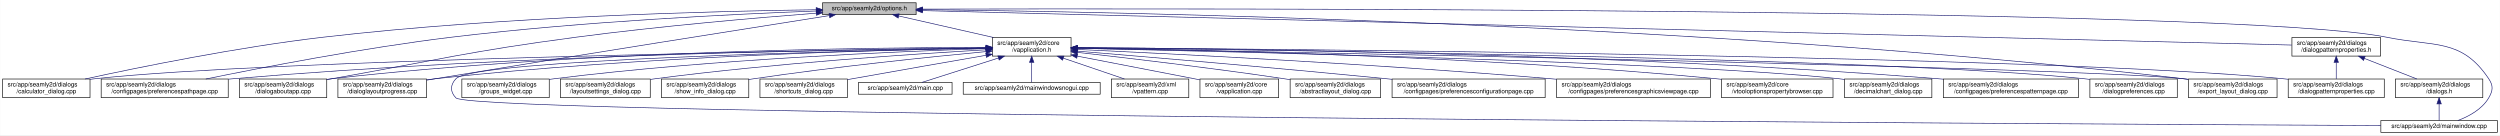
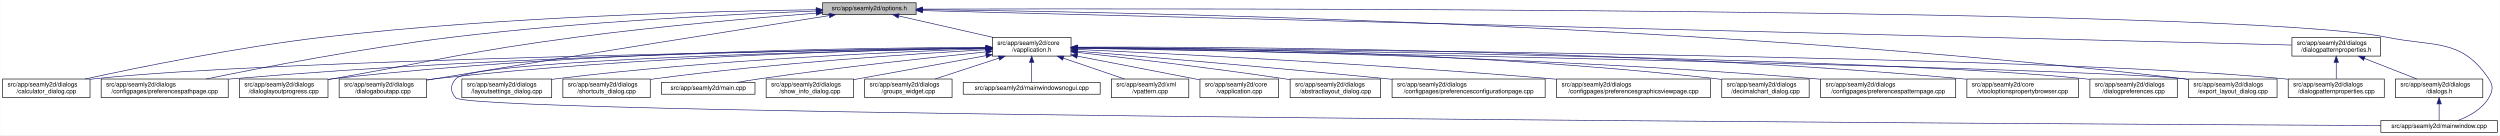
<svg xmlns="http://www.w3.org/2000/svg" xmlns:xlink="http://www.w3.org/1999/xlink" width="4034pt" height="218pt" viewBox="0.00 0.00 4033.50 218.00">
  <g id="graph0" class="graph" transform="scale(1 1) rotate(0) translate(4 214)">
    <polygon fill="white" stroke="transparent" points="-4,4 -4,-214 4029.5,-214 4029.5,4 -4,4" />
    <g id="node1" class="node">
      <g id="a_node1">
        <a xlink:title=" ">
          <polygon fill="#bfbfbf" stroke="black" points="1323,-190.5 1323,-209.5 1474,-209.5 1474,-190.5 1323,-190.5" />
          <text text-anchor="middle" x="1398.5" y="-197.5" font-family="Helvetica,sans-Serif" font-size="10.00">src/app/seamly2d/options.h</text>
        </a>
      </g>
    </g>
    <g id="node2" class="node">
      <g id="a_node2">
        <a xlink:href="../../d9/d02/vapplication_8h.html" target="_top" xlink:title=" ">
          <polygon fill="white" stroke="black" points="1597,-123.5 1597,-153.5 1724,-153.5 1724,-123.5 1597,-123.5" />
          <text text-anchor="start" x="1605" y="-141.5" font-family="Helvetica,sans-Serif" font-size="10.00">src/app/seamly2d/core</text>
          <text text-anchor="middle" x="1660.5" y="-130.5" font-family="Helvetica,sans-Serif" font-size="10.00">/vapplication.h</text>
        </a>
      </g>
    </g>
    <g id="edge1" class="edge">
      <path fill="none" stroke="midnightblue" d="M1445.92,-188.23C1488.74,-178.51 1552,-164.14 1598.75,-153.52" />
      <polygon fill="midnightblue" stroke="midnightblue" points="1445.01,-184.85 1436.04,-190.48 1446.57,-191.67 1445.01,-184.85" />
    </g>
    <g id="node5" class="node">
      <g id="a_node5">
        <a xlink:href="../../d7/dfa/calculator__dialog_8cpp.html" target="_top" xlink:title=" ">
          <polygon fill="white" stroke="black" points="0,-56.5 0,-86.5 141,-86.5 141,-56.5 0,-56.5" />
          <text text-anchor="start" x="8" y="-74.5" font-family="Helvetica,sans-Serif" font-size="10.00">src/app/seamly2d/dialogs</text>
          <text text-anchor="middle" x="70.5" y="-63.5" font-family="Helvetica,sans-Serif" font-size="10.00">/calculator_dialog.cpp</text>
        </a>
      </g>
    </g>
    <g id="edge24" class="edge">
      <path fill="none" stroke="midnightblue" d="M1312.68,-198.29C1154.78,-196.16 807.78,-187.7 517.5,-154 379.2,-137.95 219.12,-105.29 133.04,-86.55" />
      <polygon fill="midnightblue" stroke="midnightblue" points="1312.76,-201.79 1322.8,-198.42 1312.85,-194.79 1312.76,-201.79" />
    </g>
    <g id="node8" class="node">
      <g id="a_node8">
        <a xlink:href="../../dc/d20/preferencespathpage_8cpp.html" target="_top" xlink:title=" ">
          <polygon fill="white" stroke="black" points="159,-56.5 159,-86.5 364,-86.5 364,-56.5 159,-56.5" />
          <text text-anchor="start" x="167" y="-74.5" font-family="Helvetica,sans-Serif" font-size="10.00">src/app/seamly2d/dialogs</text>
          <text text-anchor="middle" x="261.5" y="-63.5" font-family="Helvetica,sans-Serif" font-size="10.00">/configpages/preferencespathpage.cpp</text>
        </a>
      </g>
    </g>
    <g id="edge25" class="edge">
-       <path fill="none" stroke="midnightblue" d="M1312.79,-196.23C1184.49,-191.42 935.06,-179.49 724.5,-154 582.3,-136.79 417.47,-104.87 327.87,-86.5" />
-       <polygon fill="midnightblue" stroke="midnightblue" points="1312.82,-199.74 1322.95,-196.61 1313.08,-192.74 1312.82,-199.74" />
+       <path fill="none" stroke="midnightblue" d="M1312.66,-196.21C1184.48,-191.37 935.61,-179.4 725.5,-154 583.2,-136.8 418.28,-104.95 328.4,-86.58" />
+       <polygon fill="midnightblue" stroke="midnightblue" points="1312.69,-199.71 1322.81,-196.58 1312.95,-192.71 1312.69,-199.71" />
    </g>
    <g id="node12" class="node">
      <g id="a_node12">
-         <a xlink:href="../../dd/d64/dialogaboutapp_8cpp.html" target="_top" xlink:title=" ">
-           <polygon fill="white" stroke="black" points="382,-56.5 382,-86.5 523,-86.5 523,-56.5 382,-56.5" />
+         <a xlink:href="../../d6/d89/dialoglayoutprogress_8cpp.html" target="_top" xlink:title=" ">
+           <polygon fill="white" stroke="black" points="382,-56.5 382,-86.5 525,-86.5 525,-56.5 382,-56.5" />
          <text text-anchor="start" x="390" y="-74.5" font-family="Helvetica,sans-Serif" font-size="10.00">src/app/seamly2d/dialogs</text>
-           <text text-anchor="middle" x="452.5" y="-63.5" font-family="Helvetica,sans-Serif" font-size="10.00">/dialogaboutapp.cpp</text>
+           <text text-anchor="middle" x="453.5" y="-63.5" font-family="Helvetica,sans-Serif" font-size="10.00">/dialoglayoutprogress.cpp</text>
        </a>
      </g>
    </g>
    <g id="edge26" class="edge">
-       <path fill="none" stroke="midnightblue" d="M1312.82,-192.76C1217.9,-185.39 1060.42,-171.86 925.5,-154 749.41,-130.68 706.41,-117.92 531.5,-87 528.75,-86.51 525.95,-86.02 523.13,-85.51" />
-       <polygon fill="midnightblue" stroke="midnightblue" points="1312.7,-196.26 1322.94,-193.54 1313.24,-189.28 1312.7,-196.26" />
+       <path fill="none" stroke="midnightblue" d="M1312.81,-192.78C1217.89,-185.43 1060.41,-171.92 925.5,-154 750.29,-130.73 707.57,-117.65 533.5,-87 530.72,-86.51 527.89,-86.01 525.02,-85.5" />
+       <polygon fill="midnightblue" stroke="midnightblue" points="1312.7,-196.28 1322.94,-193.55 1313.23,-189.3 1312.7,-196.28" />
    </g>
    <g id="node13" class="node">
      <g id="a_node13">
-         <a xlink:href="../../d6/d89/dialoglayoutprogress_8cpp.html" target="_top" xlink:title=" ">
-           <polygon fill="white" stroke="black" points="541,-56.5 541,-86.5 684,-86.5 684,-56.5 541,-56.5" />
-           <text text-anchor="start" x="549" y="-74.5" font-family="Helvetica,sans-Serif" font-size="10.00">src/app/seamly2d/dialogs</text>
-           <text text-anchor="middle" x="612.5" y="-63.5" font-family="Helvetica,sans-Serif" font-size="10.00">/dialoglayoutprogress.cpp</text>
+         <a xlink:href="../../dd/d64/dialogaboutapp_8cpp.html" target="_top" xlink:title=" ">
+           <polygon fill="white" stroke="black" points="543,-56.5 543,-86.5 684,-86.5 684,-56.5 543,-56.5" />
+           <text text-anchor="start" x="551" y="-74.5" font-family="Helvetica,sans-Serif" font-size="10.00">src/app/seamly2d/dialogs</text>
+           <text text-anchor="middle" x="613.5" y="-63.5" font-family="Helvetica,sans-Serif" font-size="10.00">/dialogaboutapp.cpp</text>
        </a>
      </g>
    </g>
    <g id="edge27" class="edge">
-       <path fill="none" stroke="midnightblue" d="M1333.98,-188.86C1210.53,-169.42 932.39,-125.43 698.5,-87 693.87,-86.24 689.1,-85.45 684.29,-84.65" />
-       <polygon fill="midnightblue" stroke="midnightblue" points="1333.59,-192.34 1344.02,-190.44 1334.68,-185.43 1333.59,-192.34" />
+       <path fill="none" stroke="midnightblue" d="M1333.97,-188.9C1210.51,-169.53 932.35,-125.65 698.5,-87 693.92,-86.24 689.21,-85.46 684.45,-84.66" />
+       <polygon fill="midnightblue" stroke="midnightblue" points="1333.59,-192.39 1344.01,-190.48 1334.67,-185.47 1333.59,-192.39" />
    </g>
    <g id="node16" class="node">
      <g id="a_node16">
        <a xlink:href="../../dd/d54/export__layout__dialog_8cpp.html" target="_top" xlink:title=" ">
          <polygon fill="white" stroke="black" points="3527,-56.5 3527,-86.5 3670,-86.5 3670,-56.5 3527,-56.5" />
          <text text-anchor="start" x="3535" y="-74.5" font-family="Helvetica,sans-Serif" font-size="10.00">src/app/seamly2d/dialogs</text>
          <text text-anchor="middle" x="3598.5" y="-63.5" font-family="Helvetica,sans-Serif" font-size="10.00">/export_layout_dialog.cpp</text>
        </a>
      </g>
    </g>
    <g id="edge32" class="edge">
      <path fill="none" stroke="midnightblue" d="M1484.77,-198.35C1773.56,-195.34 2732.43,-178.63 3518.5,-87 3521.16,-86.69 3523.87,-86.35 3526.61,-85.97" />
      <polygon fill="midnightblue" stroke="midnightblue" points="1484.34,-194.85 1474.37,-198.46 1484.41,-201.85 1484.34,-194.85" />
    </g>
    <g id="node24" class="node">
      <g id="a_node24">
        <a xlink:href="../../d8/dd9/mainwindow_8cpp.html" target="_top" xlink:title=" ">
          <polygon fill="white" stroke="black" points="3837.5,-0.5 3837.5,-19.5 4025.5,-19.5 4025.5,-0.5 3837.5,-0.5" />
          <text text-anchor="middle" x="3931.5" y="-7.5" font-family="Helvetica,sans-Serif" font-size="10.00">src/app/seamly2d/mainwindow.cpp</text>
        </a>
      </g>
    </g>
    <g id="edge33" class="edge">
      <path fill="none" stroke="midnightblue" d="M1484.5,-199.28C1891.22,-200.37 3611.75,-202.09 3846.5,-154 3924.04,-138.12 3967.3,-152.66 4011.5,-87 4019.19,-75.57 4018.46,-67.89 4011.5,-56 4000.8,-37.71 3979.63,-26.27 3961.75,-19.51" />
      <polygon fill="midnightblue" stroke="midnightblue" points="1484.29,-195.78 1474.28,-199.26 1484.27,-202.78 1484.29,-195.78" />
    </g>
    <g id="node25" class="node">
      <g id="a_node25">
        <a xlink:href="../../d5/d4e/dialogpatternproperties_8h.html" target="_top" xlink:title=" ">
          <polygon fill="white" stroke="black" points="3694,-123.5 3694,-153.5 3837,-153.5 3837,-123.5 3694,-123.5" />
          <text text-anchor="start" x="3702" y="-141.5" font-family="Helvetica,sans-Serif" font-size="10.00">src/app/seamly2d/dialogs</text>
          <text text-anchor="middle" x="3765.5" y="-130.5" font-family="Helvetica,sans-Serif" font-size="10.00">/dialogpatternproperties.h</text>
        </a>
      </g>
    </g>
    <g id="edge28" class="edge">
      <path fill="none" stroke="midnightblue" d="M1484.48,-196.84C1859.48,-187.41 3348.54,-149.98 3693.77,-141.3" />
      <polygon fill="midnightblue" stroke="midnightblue" points="1484.15,-193.35 1474.24,-197.1 1484.33,-200.34 1484.15,-193.35" />
    </g>
    <g id="node3" class="node">
      <g id="a_node3">
        <a xlink:href="../../d3/dd8/vapplication_8cpp.html" target="_top" xlink:title=" ">
          <polygon fill="white" stroke="black" points="1932,-56.5 1932,-86.5 2059,-86.5 2059,-56.5 1932,-56.5" />
          <text text-anchor="start" x="1940" y="-74.5" font-family="Helvetica,sans-Serif" font-size="10.00">src/app/seamly2d/core</text>
          <text text-anchor="middle" x="1995.5" y="-63.5" font-family="Helvetica,sans-Serif" font-size="10.00">/vapplication.cpp</text>
        </a>
      </g>
    </g>
    <g id="edge2" class="edge">
      <path fill="none" stroke="midnightblue" d="M1733.95,-123.46C1786.49,-113.39 1858.86,-99.45 1922.5,-87 1925.54,-86.4 1928.66,-85.79 1931.8,-85.17" />
      <polygon fill="midnightblue" stroke="midnightblue" points="1733.21,-120.04 1724.05,-125.36 1734.53,-126.91 1733.21,-120.04" />
    </g>
    <g id="node4" class="node">
      <g id="a_node4">
        <a xlink:href="../../dd/db4/abstractlayout__dialog_8cpp.html" target="_top" xlink:title=" ">
          <polygon fill="white" stroke="black" points="2077.5,-56.5 2077.5,-86.5 2223.5,-86.5 2223.5,-56.5 2077.5,-56.5" />
          <text text-anchor="start" x="2085.5" y="-74.5" font-family="Helvetica,sans-Serif" font-size="10.00">src/app/seamly2d/dialogs</text>
          <text text-anchor="middle" x="2150.5" y="-63.5" font-family="Helvetica,sans-Serif" font-size="10.00">/abstractlayout_dialog.cpp</text>
        </a>
      </g>
    </g>
    <g id="edge3" class="edge">
      <path fill="none" stroke="midnightblue" d="M1734.26,-129.46C1815.91,-120.3 1951.34,-104.34 2067.5,-87 2070.68,-86.52 2073.93,-86.02 2077.21,-85.51" />
      <polygon fill="midnightblue" stroke="midnightblue" points="1733.63,-126.01 1724.08,-130.6 1734.41,-132.96 1733.63,-126.01" />
    </g>
    <g id="edge4" class="edge">
      <path fill="none" stroke="midnightblue" d="M1586.51,-136.48C1323.28,-132.62 432.93,-117.58 149.5,-87 146.73,-86.7 143.91,-86.36 141.06,-85.99" />
      <polygon fill="midnightblue" stroke="midnightblue" points="1586.67,-139.98 1596.72,-136.63 1586.77,-132.98 1586.67,-139.98" />
    </g>
    <g id="node6" class="node">
      <g id="a_node6">
        <a xlink:href="../../d2/d2d/preferencesconfigurationpage_8cpp.html" target="_top" xlink:title=" ">
          <polygon fill="white" stroke="black" points="2242,-56.5 2242,-86.5 2489,-86.5 2489,-56.5 2242,-56.5" />
          <text text-anchor="start" x="2250" y="-74.5" font-family="Helvetica,sans-Serif" font-size="10.00">src/app/seamly2d/dialogs</text>
          <text text-anchor="middle" x="2365.5" y="-63.5" font-family="Helvetica,sans-Serif" font-size="10.00">/configpages/preferencesconfigurationpage.cpp</text>
        </a>
      </g>
    </g>
    <g id="edge5" class="edge">
      <path fill="none" stroke="midnightblue" d="M1734.25,-131.48C1843.24,-122.46 2053.74,-104.63 2232.5,-87 2235.62,-86.69 2238.78,-86.38 2241.97,-86.05" />
      <polygon fill="midnightblue" stroke="midnightblue" points="1733.7,-128.01 1724.02,-132.32 1734.28,-134.99 1733.7,-128.01" />
    </g>
    <g id="node7" class="node">
      <g id="a_node7">
        <a xlink:href="../../d9/d70/preferencesgraphicsviewpage_8cpp.html" target="_top" xlink:title=" ">
          <polygon fill="white" stroke="black" points="2507.5,-56.5 2507.5,-86.5 2755.5,-86.5 2755.5,-56.5 2507.5,-56.5" />
          <text text-anchor="start" x="2515.5" y="-74.5" font-family="Helvetica,sans-Serif" font-size="10.00">src/app/seamly2d/dialogs</text>
          <text text-anchor="middle" x="2631.5" y="-63.5" font-family="Helvetica,sans-Serif" font-size="10.00">/configpages/preferencesgraphicsviewpage.cpp</text>
        </a>
      </g>
    </g>
    <g id="edge6" class="edge">
      <path fill="none" stroke="midnightblue" d="M1734.27,-134.23C1880.2,-127.5 2215.94,-110.71 2497.5,-87 2500.76,-86.73 2504.07,-86.44 2507.41,-86.14" />
      <polygon fill="midnightblue" stroke="midnightblue" points="1733.93,-130.74 1724.1,-134.7 1734.25,-137.73 1733.93,-130.74" />
    </g>
    <g id="edge7" class="edge">
      <path fill="none" stroke="midnightblue" d="M1586.46,-136.94C1388.92,-134.95 833.08,-126.03 372.5,-87 369.79,-86.77 367.04,-86.52 364.27,-86.26" />
      <polygon fill="midnightblue" stroke="midnightblue" points="1586.68,-140.45 1596.72,-137.04 1586.75,-133.45 1586.68,-140.45" />
    </g>
    <g id="node9" class="node">
      <g id="a_node9">
-         <a xlink:href="../../d2/d00/vtooloptionspropertybrowser_8cpp.html" target="_top" xlink:title=" ">
-           <polygon fill="white" stroke="black" points="2773.5,-56.5 2773.5,-86.5 2953.5,-86.5 2953.5,-56.5 2773.5,-56.5" />
-           <text text-anchor="start" x="2781.5" y="-74.5" font-family="Helvetica,sans-Serif" font-size="10.00">src/app/seamly2d/core</text>
-           <text text-anchor="middle" x="2863.5" y="-63.5" font-family="Helvetica,sans-Serif" font-size="10.00">/vtooloptionspropertybrowser.cpp</text>
+         <a xlink:href="../../dd/dc2/decimalchart__dialog_8cpp.html" target="_top" xlink:title=" ">
+           <polygon fill="white" stroke="black" points="2774,-56.5 2774,-86.5 2915,-86.5 2915,-56.5 2774,-56.5" />
+           <text text-anchor="start" x="2782" y="-74.5" font-family="Helvetica,sans-Serif" font-size="10.00">src/app/seamly2d/dialogs</text>
+           <text text-anchor="middle" x="2844.5" y="-63.5" font-family="Helvetica,sans-Serif" font-size="10.00">/decimalchart_dialog.cpp</text>
        </a>
      </g>
    </g>
    <g id="edge8" class="edge">
-       <path fill="none" stroke="midnightblue" d="M1734.14,-136.67C1911.76,-134.1 2377.61,-124.09 2764.5,-87 2767.44,-86.72 2770.43,-86.41 2773.44,-86.08" />
-       <polygon fill="midnightblue" stroke="midnightblue" points="1734.08,-133.17 1724.13,-136.81 1734.18,-140.17 1734.08,-133.17" />
+       <path fill="none" stroke="midnightblue" d="M1734.23,-137.52C1912.04,-136.83 2378.3,-130.63 2764.5,-87 2767.59,-86.65 2770.73,-86.26 2773.91,-85.82" />
+       <polygon fill="midnightblue" stroke="midnightblue" points="1734.2,-134.02 1724.21,-137.56 1734.22,-141.02 1734.2,-134.02" />
    </g>
    <g id="node10" class="node">
      <g id="a_node10">
-         <a xlink:href="../../dd/dc2/decimalchart__dialog_8cpp.html" target="_top" xlink:title=" ">
-           <polygon fill="white" stroke="black" points="2972,-56.5 2972,-86.5 3113,-86.5 3113,-56.5 2972,-56.5" />
-           <text text-anchor="start" x="2980" y="-74.5" font-family="Helvetica,sans-Serif" font-size="10.00">src/app/seamly2d/dialogs</text>
-           <text text-anchor="middle" x="3042.5" y="-63.5" font-family="Helvetica,sans-Serif" font-size="10.00">/decimalchart_dialog.cpp</text>
+         <a xlink:href="../../dc/d63/preferencespatternpage_8cpp.html" target="_top" xlink:title=" ">
+           <polygon fill="white" stroke="black" points="2933.5,-56.5 2933.5,-86.5 3151.5,-86.5 3151.5,-56.5 2933.5,-56.5" />
+           <text text-anchor="start" x="2941.5" y="-74.5" font-family="Helvetica,sans-Serif" font-size="10.00">src/app/seamly2d/dialogs</text>
+           <text text-anchor="middle" x="3042.5" y="-63.5" font-family="Helvetica,sans-Serif" font-size="10.00">/configpages/preferencespatternpage.cpp</text>
        </a>
      </g>
    </g>
    <g id="edge9" class="edge">
-       <path fill="none" stroke="midnightblue" d="M1734.48,-136C1973.25,-130.94 2721.81,-113.35 2962.5,-87 2965.59,-86.66 2968.73,-86.28 2971.91,-85.85" />
-       <polygon fill="midnightblue" stroke="midnightblue" points="1734.1,-132.51 1724.17,-136.22 1734.25,-139.51 1734.1,-132.51" />
+       <path fill="none" stroke="midnightblue" d="M1734.13,-136.65C1928.69,-133.94 2472.5,-123.43 2923.5,-87 2926.72,-86.74 2929.98,-86.46 2933.27,-86.16" />
+       <polygon fill="midnightblue" stroke="midnightblue" points="1733.97,-133.15 1724.02,-136.78 1734.07,-140.15 1733.97,-133.15" />
    </g>
    <g id="node11" class="node">
      <g id="a_node11">
-         <a xlink:href="../../dc/d63/preferencespatternpage_8cpp.html" target="_top" xlink:title=" ">
-           <polygon fill="white" stroke="black" points="3131.5,-56.5 3131.5,-86.5 3349.5,-86.5 3349.5,-56.5 3131.5,-56.5" />
-           <text text-anchor="start" x="3139.5" y="-74.5" font-family="Helvetica,sans-Serif" font-size="10.00">src/app/seamly2d/dialogs</text>
-           <text text-anchor="middle" x="3240.5" y="-63.5" font-family="Helvetica,sans-Serif" font-size="10.00">/configpages/preferencespatternpage.cpp</text>
+         <a xlink:href="../../d2/d00/vtooloptionspropertybrowser_8cpp.html" target="_top" xlink:title=" ">
+           <polygon fill="white" stroke="black" points="3169.5,-56.5 3169.5,-86.5 3349.5,-86.5 3349.5,-56.5 3169.5,-56.5" />
+           <text text-anchor="start" x="3177.5" y="-74.5" font-family="Helvetica,sans-Serif" font-size="10.00">src/app/seamly2d/core</text>
+           <text text-anchor="middle" x="3259.5" y="-63.5" font-family="Helvetica,sans-Serif" font-size="10.00">/vtooloptionspropertybrowser.cpp</text>
        </a>
      </g>
    </g>
    <g id="edge10" class="edge">
-       <path fill="none" stroke="midnightblue" d="M1734.22,-137.24C1948.76,-135.98 2591.27,-128.73 3122.5,-87 3125.38,-86.77 3128.3,-86.53 3131.24,-86.27" />
-       <polygon fill="midnightblue" stroke="midnightblue" points="1734,-133.74 1724.02,-137.29 1734.04,-140.74 1734,-133.74" />
+       <path fill="none" stroke="midnightblue" d="M1734.32,-137.93C1952.69,-138.58 2614.44,-136.03 3160.5,-87 3163.44,-86.74 3166.43,-86.44 3169.44,-86.13" />
+       <polygon fill="midnightblue" stroke="midnightblue" points="1734.27,-134.43 1724.26,-137.9 1734.24,-141.43 1734.27,-134.43" />
    </g>
    <g id="edge11" class="edge">
-       <path fill="none" stroke="midnightblue" d="M1586.73,-137.68C1406.13,-137.38 927.6,-132 531.5,-87 528.73,-86.69 525.91,-86.33 523.06,-85.95" />
-       <polygon fill="midnightblue" stroke="midnightblue" points="1586.91,-141.18 1596.91,-137.7 1586.92,-134.18 1586.91,-141.18" />
+       <path fill="none" stroke="midnightblue" d="M1586.54,-137.62C1406.02,-137.16 928.71,-131.47 533.5,-87 530.83,-86.7 528.12,-86.36 525.39,-86" />
+       <polygon fill="midnightblue" stroke="midnightblue" points="1586.71,-141.12 1596.72,-137.64 1586.73,-134.12 1586.71,-141.12" />
    </g>
    <g id="edge12" class="edge">
-       <path fill="none" stroke="midnightblue" d="M1586.69,-136.5C1425.18,-133.7 1028.51,-123.36 698.5,-87 693.83,-86.49 689.04,-85.88 684.21,-85.22" />
-       <polygon fill="midnightblue" stroke="midnightblue" points="1586.92,-140.01 1596.98,-136.68 1587.04,-133.01 1586.92,-140.01" />
+       <path fill="none" stroke="midnightblue" d="M1586.68,-136.55C1425.17,-133.84 1028.47,-123.68 698.5,-87 693.89,-86.49 689.15,-85.89 684.37,-85.23" />
+       <polygon fill="midnightblue" stroke="midnightblue" points="1586.92,-140.06 1596.98,-136.72 1587.04,-133.06 1586.92,-140.06" />
    </g>
    <g id="node14" class="node">
      <g id="a_node14">
        <a xlink:href="../../d5/dc5/dialogpreferences_8cpp.html" target="_top" xlink:title=" ">
          <polygon fill="white" stroke="black" points="3368,-56.5 3368,-86.5 3509,-86.5 3509,-56.5 3368,-56.5" />
          <text text-anchor="start" x="3376" y="-74.5" font-family="Helvetica,sans-Serif" font-size="10.00">src/app/seamly2d/dialogs</text>
          <text text-anchor="middle" x="3438.5" y="-63.5" font-family="Helvetica,sans-Serif" font-size="10.00">/dialogpreferences.cpp</text>
        </a>
      </g>
    </g>
    <g id="edge13" class="edge">
      <path fill="none" stroke="midnightblue" d="M1734.44,-136.77C2018.04,-133.76 3036.54,-120.77 3358.5,-87 3361.59,-86.68 3364.74,-86.3 3367.91,-85.89" />
      <polygon fill="midnightblue" stroke="midnightblue" points="1734.22,-133.28 1724.26,-136.88 1734.3,-140.28 1734.22,-133.28" />
    </g>
    <g id="node15" class="node">
      <g id="a_node15">
        <a xlink:href="../../d5/d18/dialogpatternproperties_8cpp.html" target="_top" xlink:title=" ">
          <polygon fill="white" stroke="black" points="3688,-56.5 3688,-86.5 3843,-86.5 3843,-56.5 3688,-56.5" />
          <text text-anchor="start" x="3696" y="-74.5" font-family="Helvetica,sans-Serif" font-size="10.00">src/app/seamly2d/dialogs</text>
          <text text-anchor="middle" x="3765.5" y="-63.5" font-family="Helvetica,sans-Serif" font-size="10.00">/dialogpatternproperties.cpp</text>
        </a>
      </g>
    </g>
    <g id="edge14" class="edge">
      <path fill="none" stroke="midnightblue" d="M1734.81,-137.06C2051.64,-134.94 3291.05,-124.41 3679.5,-87 3682.21,-86.74 3684.97,-86.44 3687.75,-86.12" />
      <polygon fill="midnightblue" stroke="midnightblue" points="1734.35,-133.56 1724.38,-137.12 1734.4,-140.56 1734.35,-133.56" />
    </g>
    <g id="edge15" class="edge">
      <path fill="none" stroke="midnightblue" d="M1734.28,-136.16C2057.37,-130.2 3339.2,-105.58 3518.5,-87 3521.17,-86.72 3523.88,-86.41 3526.62,-86.06" />
      <polygon fill="midnightblue" stroke="midnightblue" points="1734.04,-132.66 1724.1,-136.35 1734.16,-139.66 1734.04,-132.66" />
    </g>
    <g id="node17" class="node">
      <g id="a_node17">
-         <a xlink:href="../../db/d5c/groups__widget_8cpp.html" target="_top" xlink:title=" ">
-           <polygon fill="white" stroke="black" points="741,-56.5 741,-86.5 882,-86.5 882,-56.5 741,-56.5" />
+         <a xlink:href="../../d0/dfa/layoutsettings__dialog_8cpp.html" target="_top" xlink:title=" ">
+           <polygon fill="white" stroke="black" points="741,-56.5 741,-86.5 886,-86.5 886,-56.5 741,-56.5" />
          <text text-anchor="start" x="749" y="-74.5" font-family="Helvetica,sans-Serif" font-size="10.00">src/app/seamly2d/dialogs</text>
-           <text text-anchor="middle" x="811.5" y="-63.5" font-family="Helvetica,sans-Serif" font-size="10.00">/groups_widget.cpp</text>
+           <text text-anchor="middle" x="813.5" y="-63.5" font-family="Helvetica,sans-Serif" font-size="10.00">/layoutsettings_dialog.cpp</text>
        </a>
      </g>
    </g>
    <g id="edge16" class="edge">
-       <path fill="none" stroke="midnightblue" d="M1586.47,-135.5C1448.92,-131.15 1144.78,-118.57 890.5,-87 887.73,-86.66 884.91,-86.28 882.07,-85.87" />
-       <polygon fill="midnightblue" stroke="midnightblue" points="1586.78,-139.01 1596.88,-135.82 1587,-132.02 1586.78,-139.01" />
+       <path fill="none" stroke="midnightblue" d="M1586.61,-135.36C1449.67,-130.8 1147.37,-117.87 894.5,-87 891.81,-86.67 889.07,-86.31 886.3,-85.93" />
+       <polygon fill="midnightblue" stroke="midnightblue" points="1586.86,-138.87 1596.97,-135.7 1587.09,-131.88 1586.86,-138.87" />
    </g>
    <g id="node18" class="node">
      <g id="a_node18">
-         <a xlink:href="../../d0/dfa/layoutsettings__dialog_8cpp.html" target="_top" xlink:title=" ">
-           <polygon fill="white" stroke="black" points="900,-56.5 900,-86.5 1045,-86.5 1045,-56.5 900,-56.5" />
-           <text text-anchor="start" x="908" y="-74.5" font-family="Helvetica,sans-Serif" font-size="10.00">src/app/seamly2d/dialogs</text>
-           <text text-anchor="middle" x="972.5" y="-63.5" font-family="Helvetica,sans-Serif" font-size="10.00">/layoutsettings_dialog.cpp</text>
+         <a xlink:href="../../dd/d84/shortcuts__dialog_8cpp.html" target="_top" xlink:title=" ">
+           <polygon fill="white" stroke="black" points="904,-56.5 904,-86.5 1045,-86.5 1045,-56.5 904,-56.5" />
+           <text text-anchor="start" x="912" y="-74.5" font-family="Helvetica,sans-Serif" font-size="10.00">src/app/seamly2d/dialogs</text>
+           <text text-anchor="middle" x="974.5" y="-63.5" font-family="Helvetica,sans-Serif" font-size="10.00">/shortcuts_dialog.cpp</text>
        </a>
      </g>
    </g>
    <g id="edge17" class="edge">
-       <path fill="none" stroke="midnightblue" d="M1586.89,-133.62C1472.45,-127.08 1245.1,-112.06 1053.5,-87 1050.81,-86.65 1048.07,-86.27 1045.31,-85.87" />
-       <polygon fill="midnightblue" stroke="midnightblue" points="1586.75,-137.12 1596.94,-134.19 1587.15,-130.13 1586.75,-137.12" />
+       <path fill="none" stroke="midnightblue" d="M1586.87,-133.72C1472.42,-127.32 1245.05,-112.48 1053.5,-87 1050.74,-86.63 1047.92,-86.23 1045.08,-85.81" />
+       <polygon fill="midnightblue" stroke="midnightblue" points="1586.75,-137.22 1596.92,-134.28 1587.13,-130.23 1586.75,-137.22" />
    </g>
    <g id="node19" class="node">
      <g id="a_node19">
-         <a xlink:href="../../d2/df4/show__info__dialog_8cpp.html" target="_top" xlink:title=" ">
-           <polygon fill="white" stroke="black" points="1063,-56.5 1063,-86.5 1204,-86.5 1204,-56.5 1063,-56.5" />
-           <text text-anchor="start" x="1071" y="-74.5" font-family="Helvetica,sans-Serif" font-size="10.00">src/app/seamly2d/dialogs</text>
-           <text text-anchor="middle" x="1133.5" y="-63.5" font-family="Helvetica,sans-Serif" font-size="10.00">/show_info_dialog.cpp</text>
+         <a xlink:href="../../dc/d14/app_2seamly2d_2main_8cpp.html" target="_top" xlink:title=" ">
+           <polygon fill="white" stroke="black" points="1063,-62 1063,-81 1214,-81 1214,-62 1063,-62" />
+           <text text-anchor="middle" x="1138.5" y="-69" font-family="Helvetica,sans-Serif" font-size="10.00">src/app/seamly2d/main.cpp</text>
        </a>
      </g>
    </g>
    <g id="edge18" class="edge">
-       <path fill="none" stroke="midnightblue" d="M1586.9,-130.78C1497.97,-122.3 1343.9,-106.44 1212.5,-87 1209.74,-86.59 1206.93,-86.16 1204.09,-85.71" />
-       <polygon fill="midnightblue" stroke="midnightblue" points="1586.6,-134.27 1596.89,-131.73 1587.26,-127.3 1586.6,-134.27" />
+       <path fill="none" stroke="midnightblue" d="M1586.83,-130.28C1499.66,-121.45 1350.22,-105.37 1222.5,-87 1210.34,-85.25 1197.24,-83.11 1185.08,-81.02" />
+       <polygon fill="midnightblue" stroke="midnightblue" points="1586.59,-133.77 1596.89,-131.3 1587.29,-126.81 1586.59,-133.77" />
    </g>
    <g id="node20" class="node">
      <g id="a_node20">
-         <a xlink:href="../../dd/d84/shortcuts__dialog_8cpp.html" target="_top" xlink:title=" ">
-           <polygon fill="white" stroke="black" points="1222,-56.5 1222,-86.5 1363,-86.5 1363,-56.5 1222,-56.5" />
-           <text text-anchor="start" x="1230" y="-74.5" font-family="Helvetica,sans-Serif" font-size="10.00">src/app/seamly2d/dialogs</text>
-           <text text-anchor="middle" x="1292.5" y="-63.5" font-family="Helvetica,sans-Serif" font-size="10.00">/shortcuts_dialog.cpp</text>
+         <a xlink:href="../../d2/df4/show__info__dialog_8cpp.html" target="_top" xlink:title=" ">
+           <polygon fill="white" stroke="black" points="1232,-56.5 1232,-86.5 1373,-86.5 1373,-56.5 1232,-56.5" />
+           <text text-anchor="start" x="1240" y="-74.5" font-family="Helvetica,sans-Serif" font-size="10.00">src/app/seamly2d/dialogs</text>
+           <text text-anchor="middle" x="1302.5" y="-63.5" font-family="Helvetica,sans-Serif" font-size="10.00">/show_info_dialog.cpp</text>
        </a>
      </g>
    </g>
    <g id="edge19" class="edge">
-       <path fill="none" stroke="midnightblue" d="M1586.88,-124.81C1528.46,-114.7 1444.72,-100.12 1371.5,-87 1368.75,-86.51 1365.96,-86 1363.13,-85.49" />
-       <polygon fill="midnightblue" stroke="midnightblue" points="1586.31,-128.27 1596.76,-126.52 1587.51,-121.37 1586.31,-128.27" />
+       <path fill="none" stroke="midnightblue" d="M1586.9,-124.23C1530.64,-114.07 1451.17,-99.7 1381.5,-87 1378.76,-86.5 1375.96,-85.99 1373.13,-85.47" />
+       <polygon fill="midnightblue" stroke="midnightblue" points="1586.31,-127.68 1596.78,-126.01 1587.56,-120.79 1586.31,-127.68" />
    </g>
    <g id="node21" class="node">
      <g id="a_node21">
-         <a xlink:href="../../dc/d14/app_2seamly2d_2main_8cpp.html" target="_top" xlink:title=" ">
-           <polygon fill="white" stroke="black" points="1381,-62 1381,-81 1532,-81 1532,-62 1381,-62" />
-           <text text-anchor="middle" x="1456.5" y="-69" font-family="Helvetica,sans-Serif" font-size="10.00">src/app/seamly2d/main.cpp</text>
+         <a xlink:href="../../db/d5c/groups__widget_8cpp.html" target="_top" xlink:title=" ">
+           <polygon fill="white" stroke="black" points="1391,-56.5 1391,-86.5 1532,-86.5 1532,-56.5 1391,-56.5" />
+           <text text-anchor="start" x="1399" y="-74.5" font-family="Helvetica,sans-Serif" font-size="10.00">src/app/seamly2d/dialogs</text>
+           <text text-anchor="middle" x="1461.5" y="-63.5" font-family="Helvetica,sans-Serif" font-size="10.00">/groups_widget.cpp</text>
        </a>
      </g>
    </g>
    <g id="edge20" class="edge">
-       <path fill="none" stroke="midnightblue" d="M1606.93,-120.43C1567.14,-107.75 1514.56,-91 1483.27,-81.03" />
-       <polygon fill="midnightblue" stroke="midnightblue" points="1605.9,-123.77 1616.49,-123.48 1608.02,-117.11 1605.9,-123.77" />
+       <path fill="none" stroke="midnightblue" d="M1607.62,-120.23C1575.43,-109.71 1534.83,-96.45 1504.6,-86.58" />
+       <polygon fill="midnightblue" stroke="midnightblue" points="1606.73,-123.62 1617.32,-123.4 1608.9,-116.96 1606.73,-123.62" />
    </g>
    <g id="node22" class="node">
      <g id="a_node22">
        <a xlink:href="../../d8/de8/mainwindowsnogui_8cpp.html" target="_top" xlink:title=" ">
          <polygon fill="white" stroke="black" points="1550,-62 1550,-81 1771,-81 1771,-62 1550,-62" />
          <text text-anchor="middle" x="1660.5" y="-69" font-family="Helvetica,sans-Serif" font-size="10.00">src/app/seamly2d/mainwindowsnogui.cpp</text>
        </a>
      </g>
    </g>
    <g id="edge21" class="edge">
      <path fill="none" stroke="midnightblue" d="M1660.5,-113.25C1660.5,-102.02 1660.5,-89.38 1660.5,-81.19" />
      <polygon fill="midnightblue" stroke="midnightblue" points="1657,-113.4 1660.5,-123.4 1664,-113.4 1657,-113.4" />
    </g>
    <g id="node23" class="node">
      <g id="a_node23">
        <a xlink:href="../../d3/d49/vpattern_8cpp.html" target="_top" xlink:title=" ">
          <polygon fill="white" stroke="black" points="1789,-56.5 1789,-86.5 1914,-86.5 1914,-56.5 1789,-56.5" />
          <text text-anchor="start" x="1797" y="-74.5" font-family="Helvetica,sans-Serif" font-size="10.00">src/app/seamly2d/xml</text>
          <text text-anchor="middle" x="1851.5" y="-63.5" font-family="Helvetica,sans-Serif" font-size="10.00">/vpattern.cpp</text>
        </a>
      </g>
    </g>
    <g id="edge22" class="edge">
      <path fill="none" stroke="midnightblue" d="M1711.65,-120.09C1742.49,-109.6 1781.25,-96.41 1810.14,-86.58" />
      <polygon fill="midnightblue" stroke="midnightblue" points="1710.28,-116.86 1701.94,-123.4 1712.54,-123.49 1710.28,-116.86" />
    </g>
    <g id="edge23" class="edge">
      <path fill="none" stroke="midnightblue" d="M1586.57,-136.22C1371.73,-132.15 760.77,-117.9 731.5,-87 722.03,-77 721.83,-65.81 731.5,-56 759.49,-27.61 3311.86,-13.95 3837.49,-11.43" />
      <polygon fill="midnightblue" stroke="midnightblue" points="1586.74,-139.73 1596.81,-136.41 1586.87,-132.73 1586.74,-139.73" />
    </g>
-     <g id="edge29" class="edge">
+     <g id="edge31" class="edge">
      <path fill="none" stroke="midnightblue" d="M3765.5,-113.11C3765.5,-104.15 3765.5,-94.32 3765.5,-86.58" />
      <polygon fill="midnightblue" stroke="midnightblue" points="3762,-113.4 3765.5,-123.4 3769,-113.4 3762,-113.4" />
    </g>
    <g id="node26" class="node">
      <g id="a_node26">
        <a xlink:href="../../d6/d64/dialogs_8h.html" target="_top" xlink:title=" ">
          <polygon fill="white" stroke="black" points="3861,-56.5 3861,-86.5 4002,-86.5 4002,-56.5 3861,-56.5" />
          <text text-anchor="start" x="3869" y="-74.5" font-family="Helvetica,sans-Serif" font-size="10.00">src/app/seamly2d/dialogs</text>
          <text text-anchor="middle" x="3931.5" y="-63.5" font-family="Helvetica,sans-Serif" font-size="10.00">/dialogs.h</text>
        </a>
      </g>
    </g>
-     <g id="edge30" class="edge">
+     <g id="edge29" class="edge">
      <path fill="none" stroke="midnightblue" d="M3811.01,-119.68C3837.63,-109.26 3870.77,-96.28 3895.55,-86.58" />
      <polygon fill="midnightblue" stroke="midnightblue" points="3809.55,-116.49 3801.52,-123.4 3812.11,-123.01 3809.55,-116.49" />
    </g>
-     <g id="edge31" class="edge">
+     <g id="edge30" class="edge">
      <path fill="none" stroke="midnightblue" d="M3931.5,-46.29C3931.5,-36.86 3931.5,-26.65 3931.5,-19.66" />
      <polygon fill="midnightblue" stroke="midnightblue" points="3928,-46.4 3931.5,-56.4 3935,-46.4 3928,-46.4" />
    </g>
  </g>
</svg>
